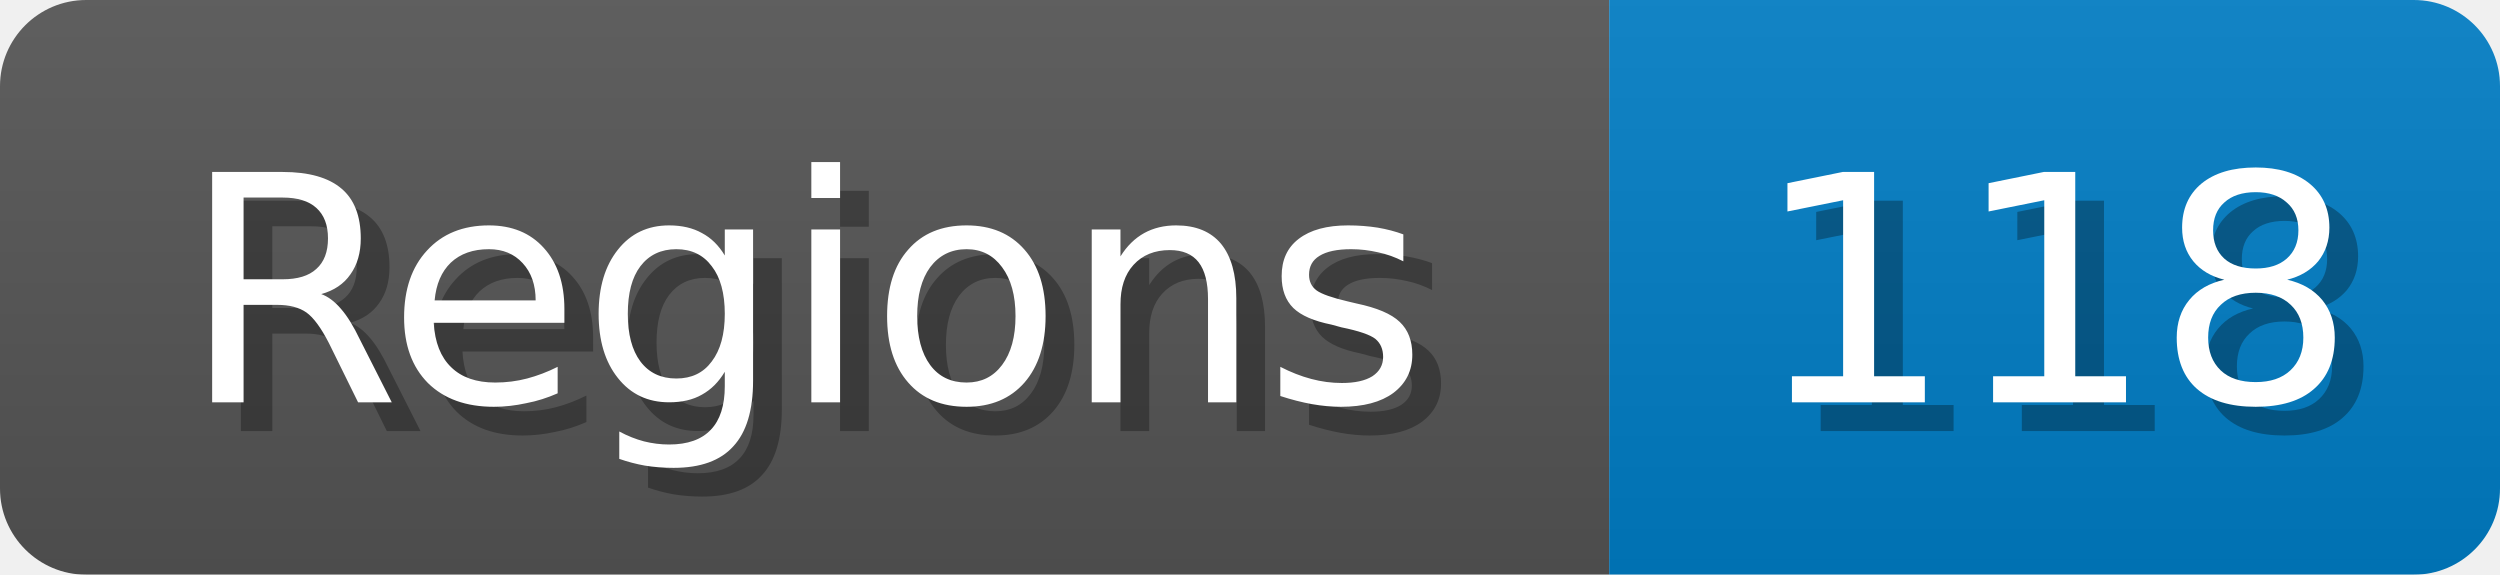
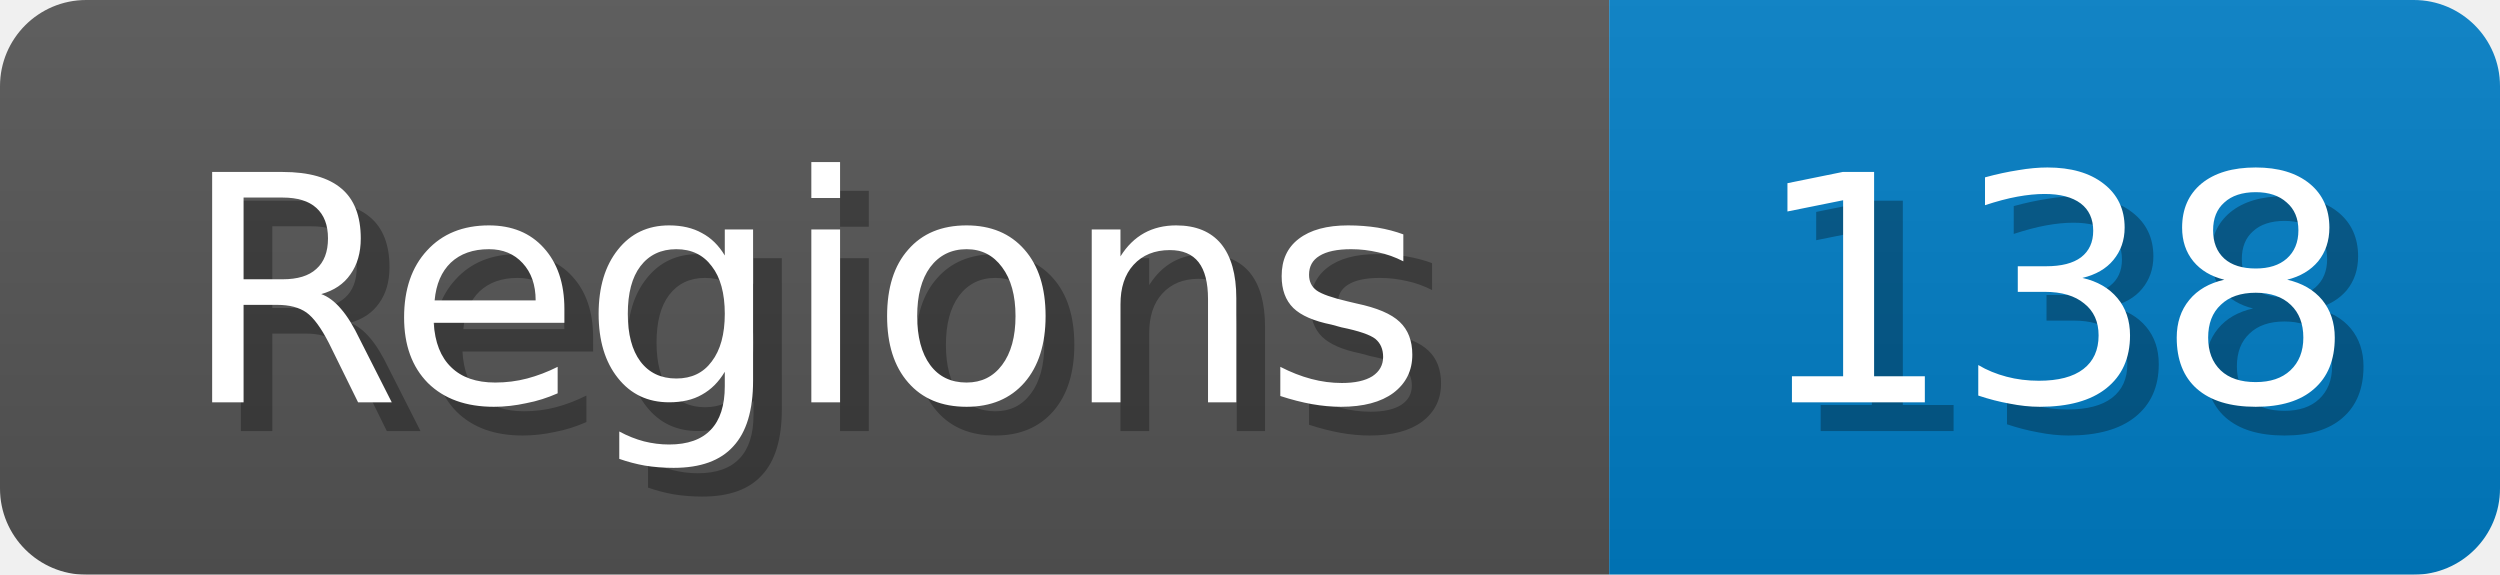
<svg xmlns="http://www.w3.org/2000/svg" width="87" height="20">
  <linearGradient id="b" x2="0" y2="100%">
    <stop offset="0" stop-color="#bbb" stop-opacity=".1" />
    <stop offset="1" stop-opacity=".1" />
  </linearGradient>
  <mask id="anybadge_1">
    <rect width="87" height="20" rx="3" fill="#fff" />
  </mask>
  <g mask="url(#anybadge_1)">
    <path fill="#555" d="M0 0h56v20H0z" />
    <path fill="#007ec6" d="M56 0h31v20H56z" />
    <path fill="url(#b)" d="M0 0h87v20H0z" />
  </g>
  <g fill="#fff" text-anchor="middle" font-family="DejaVu Sans,Verdana,Geneva,sans-serif" font-size="11">
    <text x="29.0" y="15" fill="#010101" fill-opacity=".3">Regions</text>
    <text x="28.0" y="14">Regions</text>
  </g>
  <g fill="#fff" text-anchor="middle" font-family="DejaVu Sans,Verdana,Geneva,sans-serif" font-size="11">
-     <text x="72.5" y="15" fill="#010101" fill-opacity=".3">118</text>
-     <text x="71.5" y="14">118</text>
+     <text x="72.5" y="15" fill="#010101" fill-opacity=".3">138</text>
+     <text x="71.5" y="14">138</text>
  </g>
</svg>
